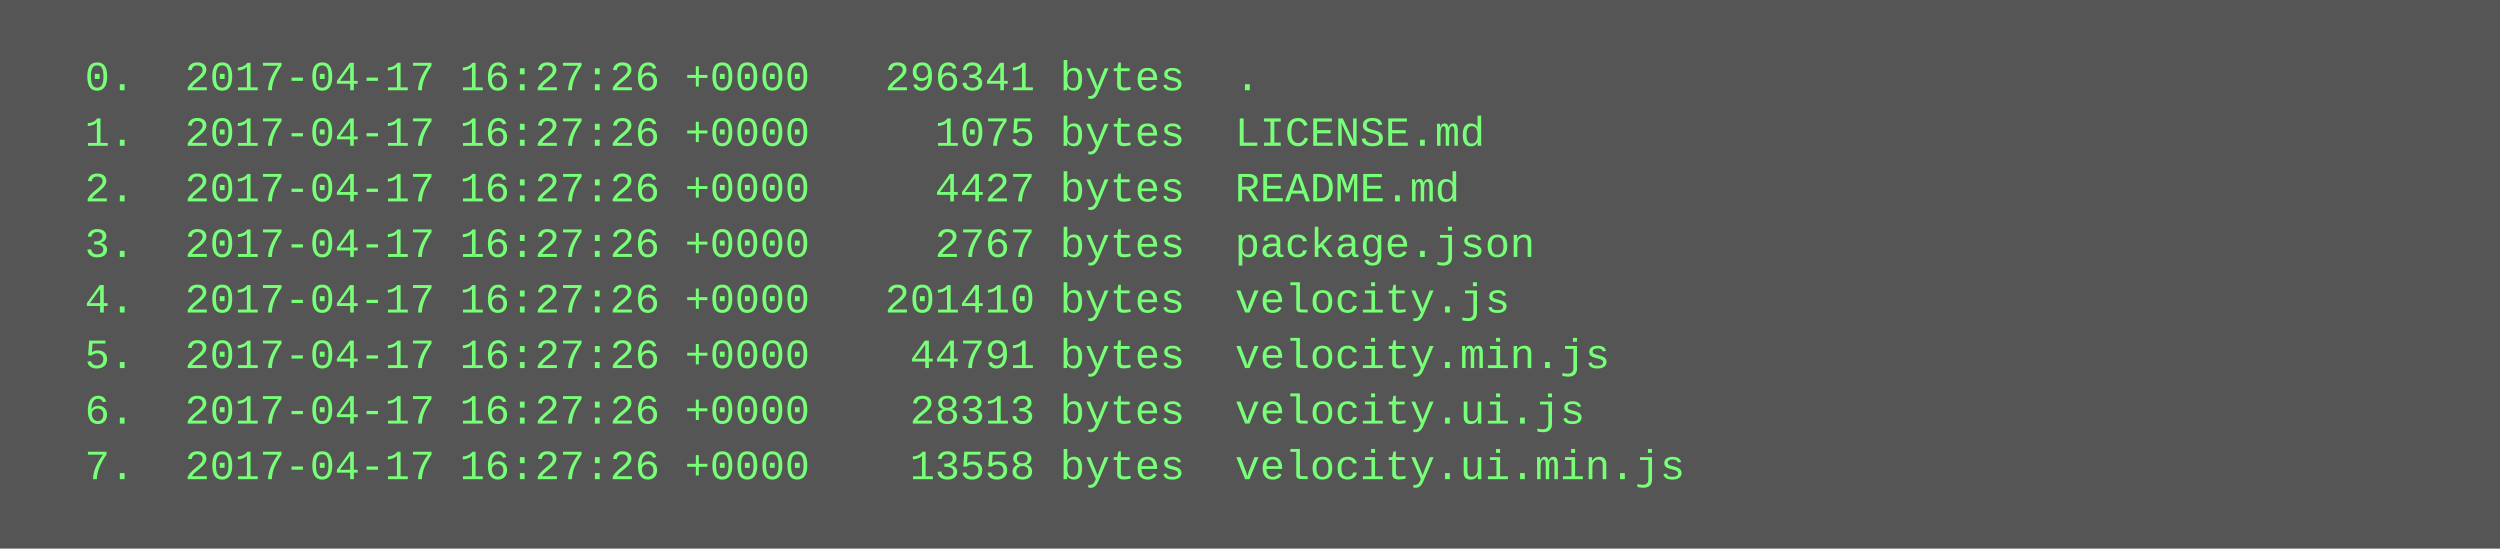
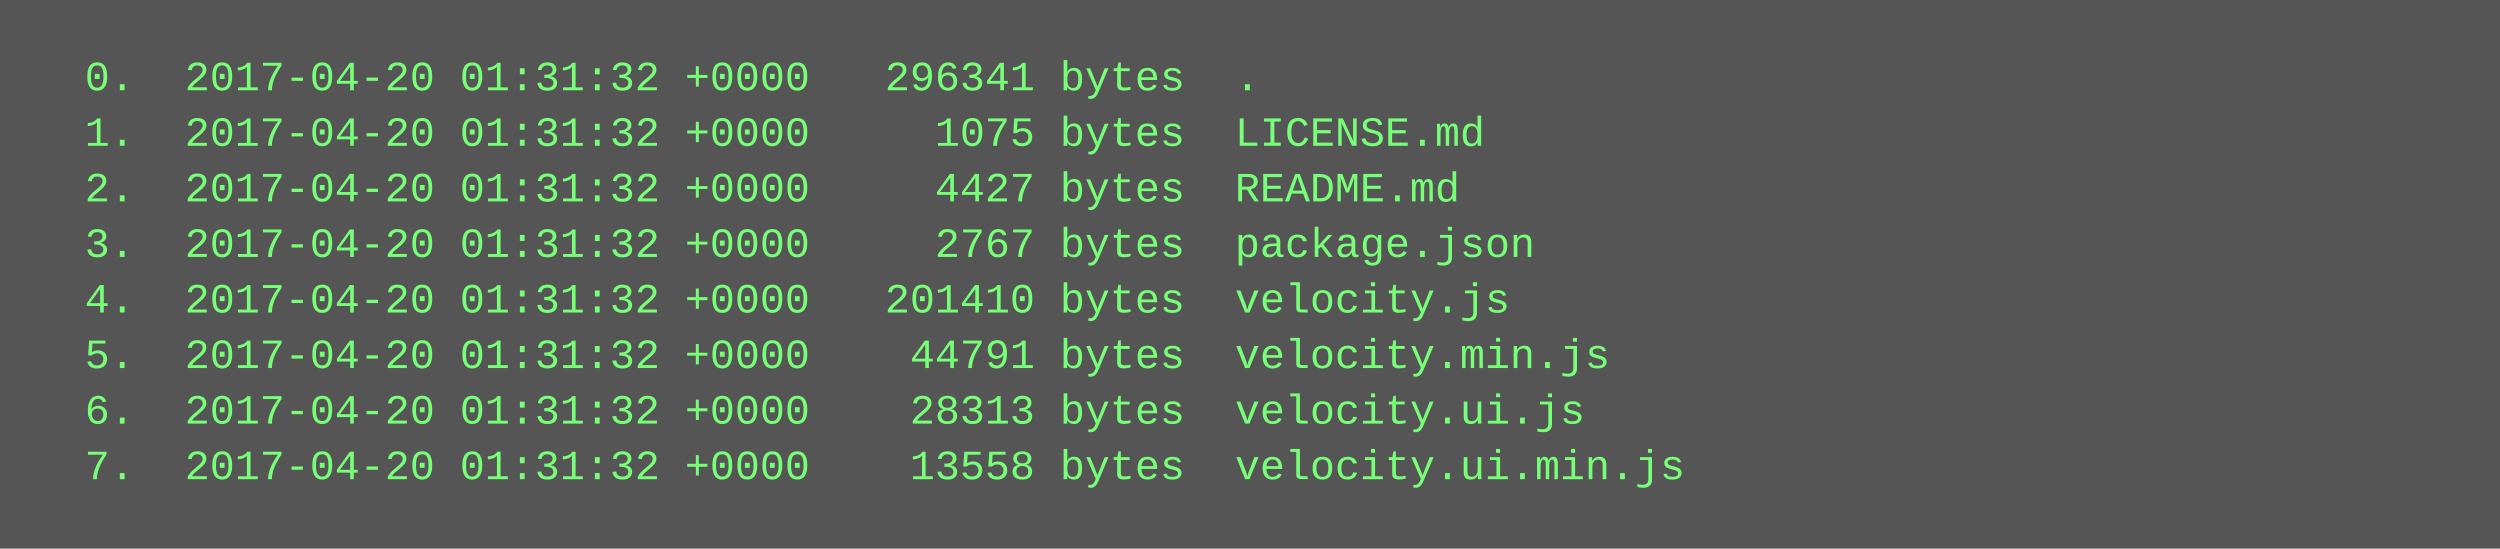
<svg xmlns="http://www.w3.org/2000/svg" height="158" width="720">
  <rect height="158" fill="#555" width="720" />
  <text fill="#7f7" font-family="Courier New" font-size="12" xml:space="preserve">
-     <tspan x="10" y="26">  0.  2017-04-17 16:27:26 +0000   296341 bytes  .</tspan>
-     <tspan x="10" y="42">  1.  2017-04-17 16:27:26 +0000     1075 bytes  LICENSE.md</tspan>
-     <tspan x="10" y="58">  2.  2017-04-17 16:27:26 +0000     4427 bytes  README.md</tspan>
-     <tspan x="10" y="74">  3.  2017-04-17 16:27:26 +0000     2767 bytes  package.json</tspan>
-     <tspan x="10" y="90">  4.  2017-04-17 16:27:26 +0000   201410 bytes  velocity.js</tspan>
-     <tspan x="10" y="106">  5.  2017-04-17 16:27:26 +0000    44791 bytes  velocity.min.js</tspan>
-     <tspan x="10" y="122">  6.  2017-04-17 16:27:26 +0000    28313 bytes  velocity.ui.js</tspan>
-     <tspan x="10" y="138">  7.  2017-04-17 16:27:26 +0000    13558 bytes  velocity.ui.min.js</tspan>
+     <tspan x="10" y="26">  0.  2017-04-20 01:31:32 +0000   296341 bytes  .</tspan>
+     <tspan x="10" y="42">  1.  2017-04-20 01:31:32 +0000     1075 bytes  LICENSE.md</tspan>
+     <tspan x="10" y="58">  2.  2017-04-20 01:31:32 +0000     4427 bytes  README.md</tspan>
+     <tspan x="10" y="74">  3.  2017-04-20 01:31:32 +0000     2767 bytes  package.json</tspan>
+     <tspan x="10" y="90">  4.  2017-04-20 01:31:32 +0000   201410 bytes  velocity.js</tspan>
+     <tspan x="10" y="106">  5.  2017-04-20 01:31:32 +0000    44791 bytes  velocity.min.js</tspan>
+     <tspan x="10" y="122">  6.  2017-04-20 01:31:32 +0000    28313 bytes  velocity.ui.js</tspan>
+     <tspan x="10" y="138">  7.  2017-04-20 01:31:32 +0000    13558 bytes  velocity.ui.min.js</tspan>
  </text>
</svg>
